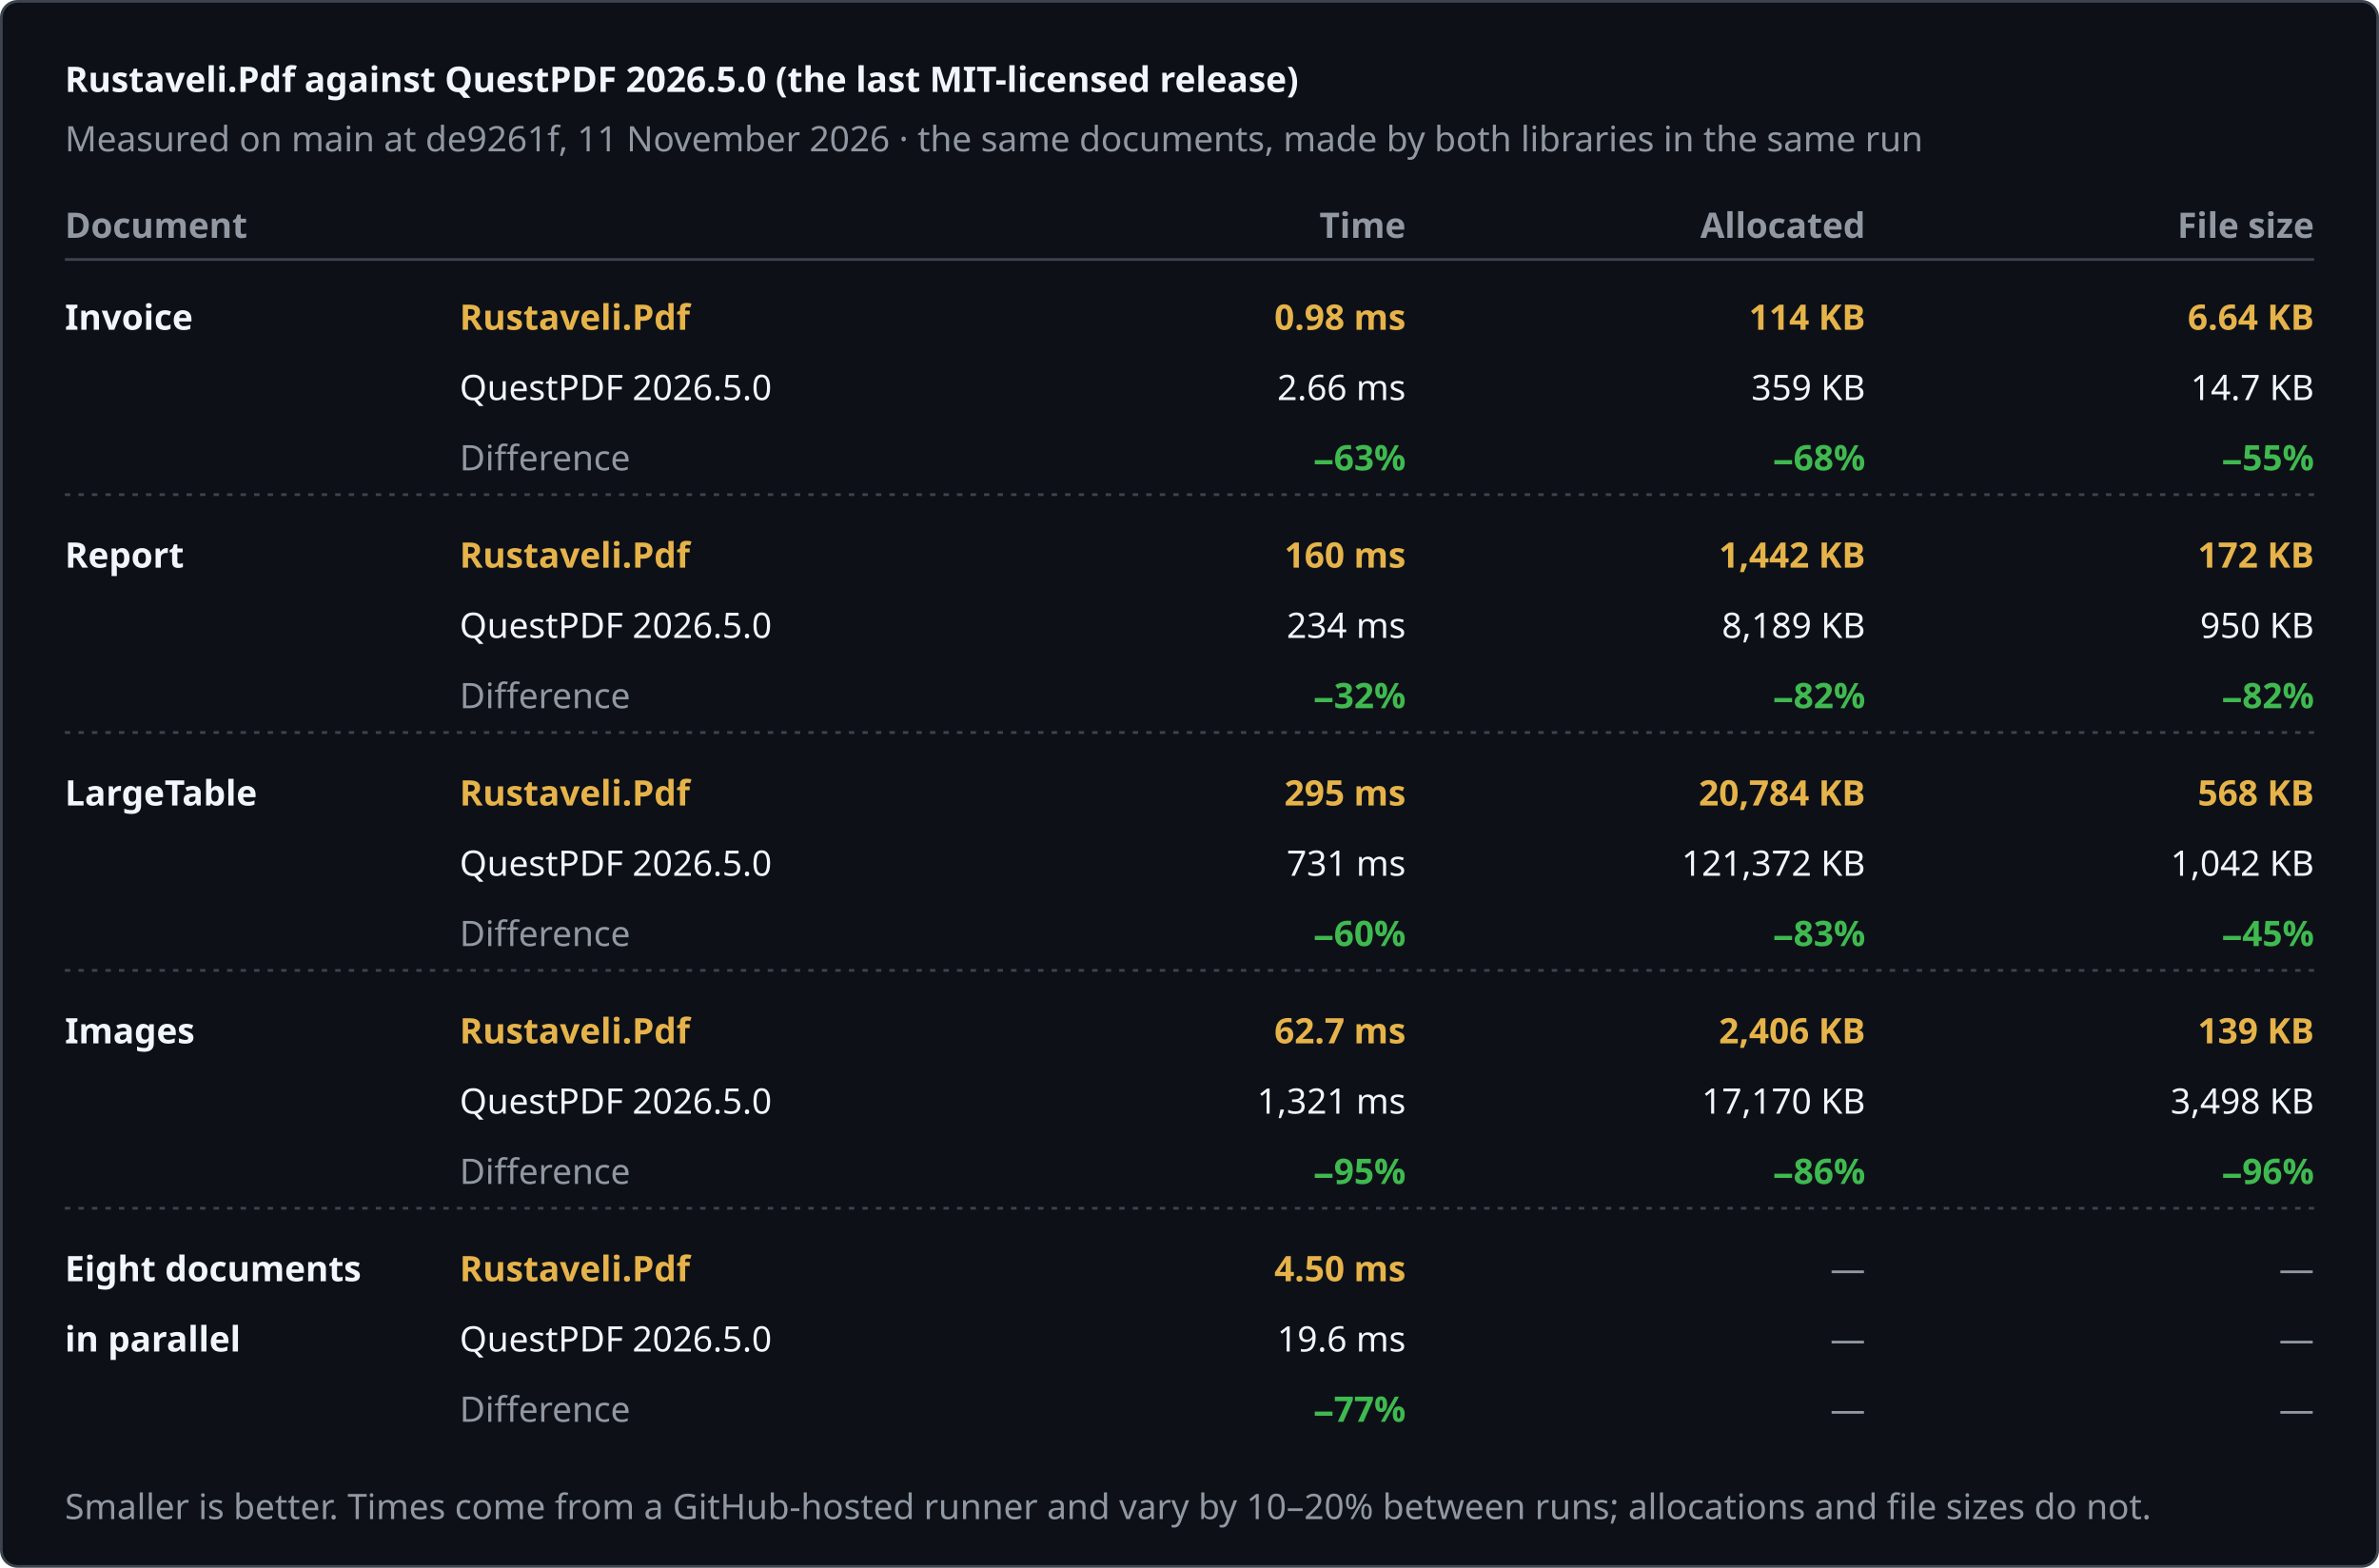
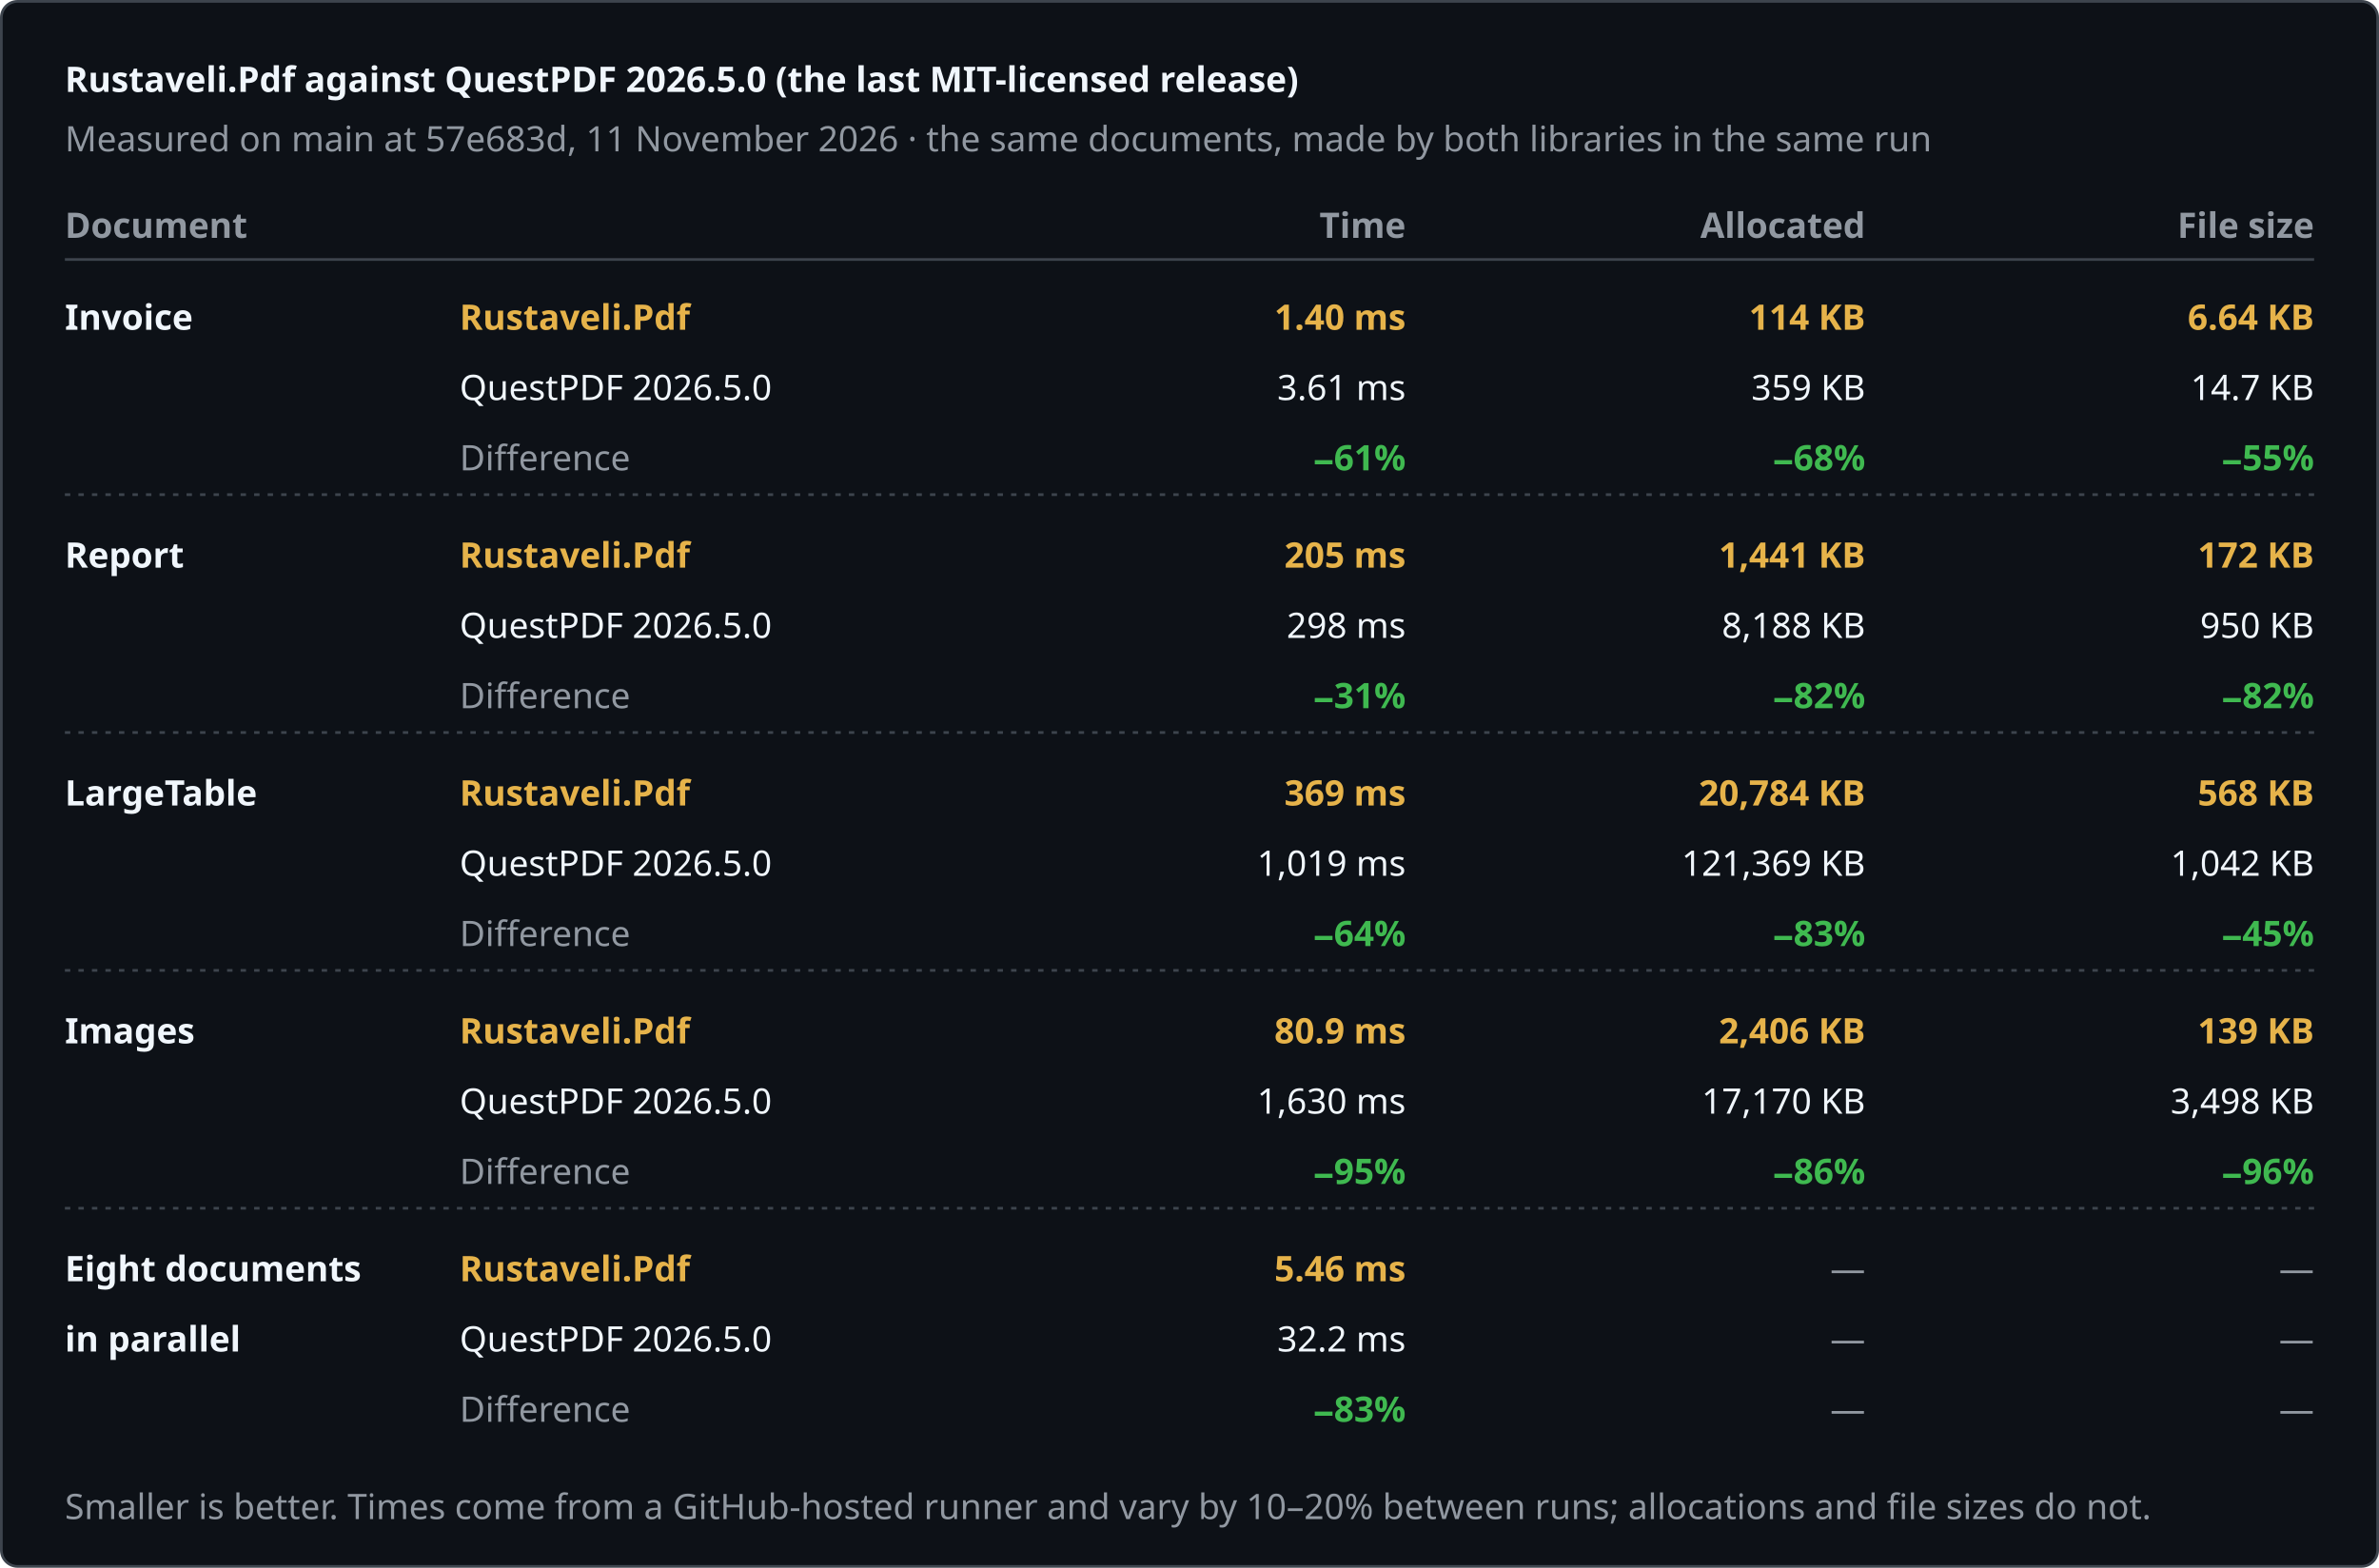
<svg xmlns="http://www.w3.org/2000/svg" width="880" height="580" viewBox="0 0 880 580" role="img" aria-label="Rustaveli.Pdf against QuestPDF 2026.5.0 (the last MIT-licensed release)">
  <style>text { font-family: -apple-system, BlinkMacSystemFont, "Segoe UI", "Noto Sans", Helvetica, Arial, sans-serif; font-size: 13px; font-variant-numeric: tabular-nums; }</style>
  <rect x="0.5" y="0.5" width="879" height="579" rx="6" fill="#0d1117" stroke="#3d444d" />
  <text x="24" y="34" fill="#f0f6fc" font-size="17" font-weight="600">Rustaveli.Pdf against QuestPDF 2026.5.0 (the last MIT-licensed release)</text>
-   <text x="24" y="56" fill="#9198a1">Measured on main at de9261f, 11 November 2026 · the same documents, made by both libraries in the same run</text>
+   <text x="24" y="56" fill="#9198a1">Measured on main at 57e683d, 11 November 2026 · the same documents, made by both libraries in the same run</text>
  <text x="24" y="88" fill="#9198a1" font-weight="600">Document</text>
  <text x="520" y="88" fill="#9198a1" text-anchor="end" font-weight="600">Time</text>
  <text x="690" y="88" fill="#9198a1" text-anchor="end" font-weight="600">Allocated</text>
  <text x="856" y="88" fill="#9198a1" text-anchor="end" font-weight="600">File size</text>
  <line x1="24" y1="96" x2="856" y2="96" stroke="#3d444d" />
  <text x="24" y="122" fill="#f0f6fc" font-weight="600">Invoice</text>
  <text x="170" y="122" fill="#e6b34a" font-weight="600">Rustaveli.Pdf</text>
  <text x="170" y="148" fill="#f0f6fc">QuestPDF 2026.5.0</text>
  <text x="170" y="174" fill="#9198a1">Difference</text>
-   <text x="520" y="122" fill="#e6b34a" text-anchor="end" font-weight="600">0.98 ms</text>
-   <text x="520" y="148" fill="#f0f6fc" text-anchor="end">2.66 ms</text>
-   <text x="520" y="174" fill="#3fb950" text-anchor="end" font-weight="600">−63%</text>
+   <text x="520" y="122" fill="#e6b34a" text-anchor="end" font-weight="600">1.40 ms</text>
+   <text x="520" y="148" fill="#f0f6fc" text-anchor="end">3.61 ms</text>
+   <text x="520" y="174" fill="#3fb950" text-anchor="end" font-weight="600">−61%</text>
  <text x="690" y="122" fill="#e6b34a" text-anchor="end" font-weight="600">114 KB</text>
  <text x="690" y="148" fill="#f0f6fc" text-anchor="end">359 KB</text>
  <text x="690" y="174" fill="#3fb950" text-anchor="end" font-weight="600">−68%</text>
  <text x="856" y="122" fill="#e6b34a" text-anchor="end" font-weight="600">6.64 KB</text>
  <text x="856" y="148" fill="#f0f6fc" text-anchor="end">14.7 KB</text>
  <text x="856" y="174" fill="#3fb950" text-anchor="end" font-weight="600">−55%</text>
  <line x1="24" y1="183" x2="856" y2="183" stroke="#3d444d" stroke-dasharray="2 3" />
  <text x="24" y="210" fill="#f0f6fc" font-weight="600">Report</text>
  <text x="170" y="210" fill="#e6b34a" font-weight="600">Rustaveli.Pdf</text>
  <text x="170" y="236" fill="#f0f6fc">QuestPDF 2026.5.0</text>
  <text x="170" y="262" fill="#9198a1">Difference</text>
-   <text x="520" y="210" fill="#e6b34a" text-anchor="end" font-weight="600">160 ms</text>
-   <text x="520" y="236" fill="#f0f6fc" text-anchor="end">234 ms</text>
-   <text x="520" y="262" fill="#3fb950" text-anchor="end" font-weight="600">−32%</text>
-   <text x="690" y="210" fill="#e6b34a" text-anchor="end" font-weight="600">1,442 KB</text>
-   <text x="690" y="236" fill="#f0f6fc" text-anchor="end">8,189 KB</text>
+   <text x="520" y="210" fill="#e6b34a" text-anchor="end" font-weight="600">205 ms</text>
+   <text x="520" y="236" fill="#f0f6fc" text-anchor="end">298 ms</text>
+   <text x="520" y="262" fill="#3fb950" text-anchor="end" font-weight="600">−31%</text>
+   <text x="690" y="210" fill="#e6b34a" text-anchor="end" font-weight="600">1,441 KB</text>
+   <text x="690" y="236" fill="#f0f6fc" text-anchor="end">8,188 KB</text>
  <text x="690" y="262" fill="#3fb950" text-anchor="end" font-weight="600">−82%</text>
  <text x="856" y="210" fill="#e6b34a" text-anchor="end" font-weight="600">172 KB</text>
  <text x="856" y="236" fill="#f0f6fc" text-anchor="end">950 KB</text>
  <text x="856" y="262" fill="#3fb950" text-anchor="end" font-weight="600">−82%</text>
  <line x1="24" y1="271" x2="856" y2="271" stroke="#3d444d" stroke-dasharray="2 3" />
  <text x="24" y="298" fill="#f0f6fc" font-weight="600">LargeTable</text>
  <text x="170" y="298" fill="#e6b34a" font-weight="600">Rustaveli.Pdf</text>
  <text x="170" y="324" fill="#f0f6fc">QuestPDF 2026.5.0</text>
  <text x="170" y="350" fill="#9198a1">Difference</text>
-   <text x="520" y="298" fill="#e6b34a" text-anchor="end" font-weight="600">295 ms</text>
-   <text x="520" y="324" fill="#f0f6fc" text-anchor="end">731 ms</text>
-   <text x="520" y="350" fill="#3fb950" text-anchor="end" font-weight="600">−60%</text>
+   <text x="520" y="298" fill="#e6b34a" text-anchor="end" font-weight="600">369 ms</text>
+   <text x="520" y="324" fill="#f0f6fc" text-anchor="end">1,019 ms</text>
+   <text x="520" y="350" fill="#3fb950" text-anchor="end" font-weight="600">−64%</text>
  <text x="690" y="298" fill="#e6b34a" text-anchor="end" font-weight="600">20,784 KB</text>
-   <text x="690" y="324" fill="#f0f6fc" text-anchor="end">121,372 KB</text>
+   <text x="690" y="324" fill="#f0f6fc" text-anchor="end">121,369 KB</text>
  <text x="690" y="350" fill="#3fb950" text-anchor="end" font-weight="600">−83%</text>
  <text x="856" y="298" fill="#e6b34a" text-anchor="end" font-weight="600">568 KB</text>
  <text x="856" y="324" fill="#f0f6fc" text-anchor="end">1,042 KB</text>
  <text x="856" y="350" fill="#3fb950" text-anchor="end" font-weight="600">−45%</text>
  <line x1="24" y1="359" x2="856" y2="359" stroke="#3d444d" stroke-dasharray="2 3" />
  <text x="24" y="386" fill="#f0f6fc" font-weight="600">Images</text>
  <text x="170" y="386" fill="#e6b34a" font-weight="600">Rustaveli.Pdf</text>
  <text x="170" y="412" fill="#f0f6fc">QuestPDF 2026.5.0</text>
  <text x="170" y="438" fill="#9198a1">Difference</text>
-   <text x="520" y="386" fill="#e6b34a" text-anchor="end" font-weight="600">62.7 ms</text>
-   <text x="520" y="412" fill="#f0f6fc" text-anchor="end">1,321 ms</text>
+   <text x="520" y="386" fill="#e6b34a" text-anchor="end" font-weight="600">80.9 ms</text>
+   <text x="520" y="412" fill="#f0f6fc" text-anchor="end">1,630 ms</text>
  <text x="520" y="438" fill="#3fb950" text-anchor="end" font-weight="600">−95%</text>
  <text x="690" y="386" fill="#e6b34a" text-anchor="end" font-weight="600">2,406 KB</text>
  <text x="690" y="412" fill="#f0f6fc" text-anchor="end">17,170 KB</text>
  <text x="690" y="438" fill="#3fb950" text-anchor="end" font-weight="600">−86%</text>
  <text x="856" y="386" fill="#e6b34a" text-anchor="end" font-weight="600">139 KB</text>
  <text x="856" y="412" fill="#f0f6fc" text-anchor="end">3,498 KB</text>
  <text x="856" y="438" fill="#3fb950" text-anchor="end" font-weight="600">−96%</text>
  <line x1="24" y1="447" x2="856" y2="447" stroke="#3d444d" stroke-dasharray="2 3" />
  <text x="24" y="474" fill="#f0f6fc" font-weight="600">Eight documents</text>
  <text x="24" y="500" fill="#f0f6fc" font-weight="600">in parallel</text>
  <text x="170" y="474" fill="#e6b34a" font-weight="600">Rustaveli.Pdf</text>
  <text x="170" y="500" fill="#f0f6fc">QuestPDF 2026.5.0</text>
  <text x="170" y="526" fill="#9198a1">Difference</text>
-   <text x="520" y="474" fill="#e6b34a" text-anchor="end" font-weight="600">4.50 ms</text>
-   <text x="520" y="500" fill="#f0f6fc" text-anchor="end">19.6 ms</text>
-   <text x="520" y="526" fill="#3fb950" text-anchor="end" font-weight="600">−77%</text>
+   <text x="520" y="474" fill="#e6b34a" text-anchor="end" font-weight="600">5.46 ms</text>
+   <text x="520" y="500" fill="#f0f6fc" text-anchor="end">32.2 ms</text>
+   <text x="520" y="526" fill="#3fb950" text-anchor="end" font-weight="600">−83%</text>
  <text x="690" y="474" fill="#9198a1" text-anchor="end">—</text>
  <text x="690" y="500" fill="#9198a1" text-anchor="end">—</text>
  <text x="690" y="526" fill="#9198a1" text-anchor="end">—</text>
  <text x="856" y="474" fill="#9198a1" text-anchor="end">—</text>
  <text x="856" y="500" fill="#9198a1" text-anchor="end">—</text>
  <text x="856" y="526" fill="#9198a1" text-anchor="end">—</text>
  <text x="24" y="562" fill="#9198a1" font-size="12">Smaller is better. Times come from a GitHub-hosted runner and vary by 10–20% between runs; allocations and file sizes do not.</text>
</svg>
